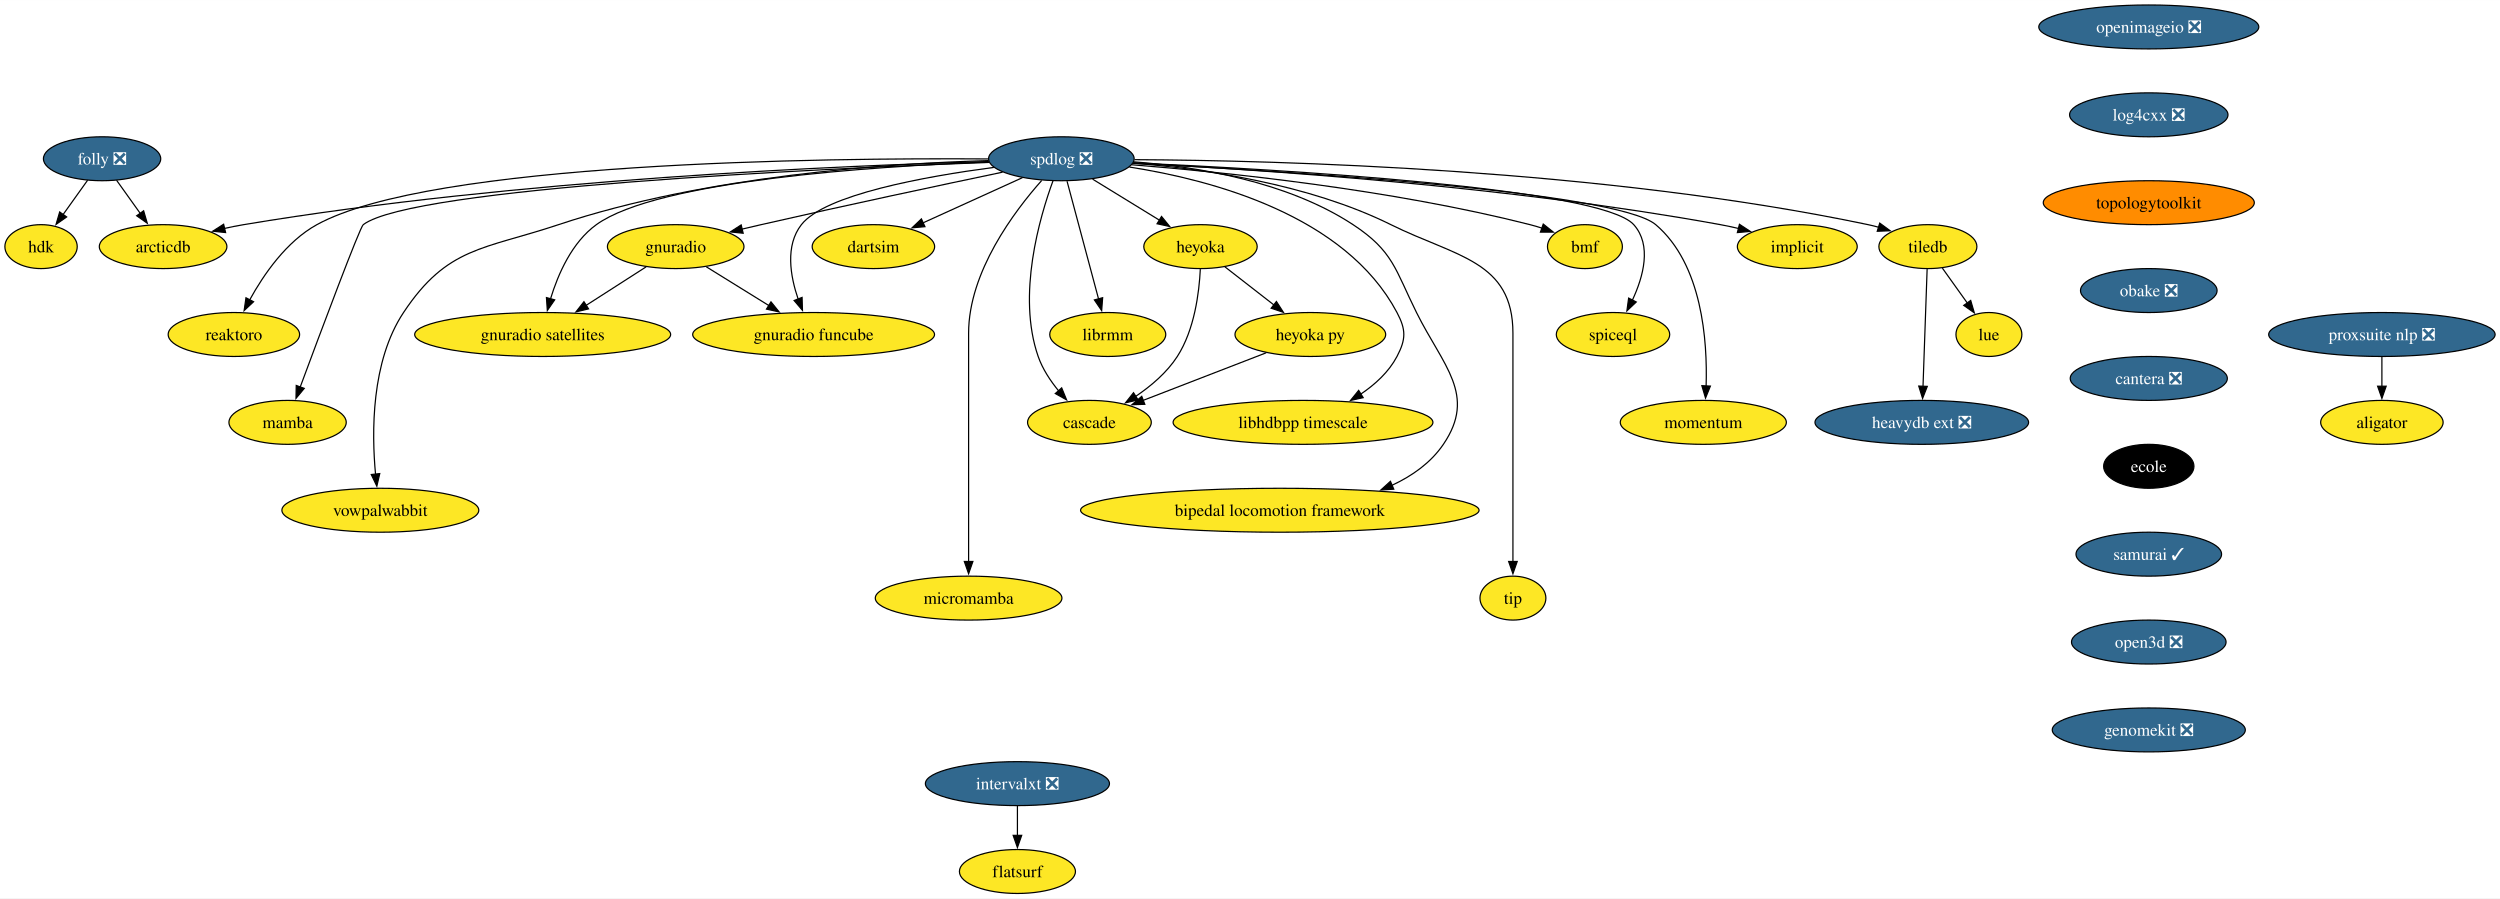
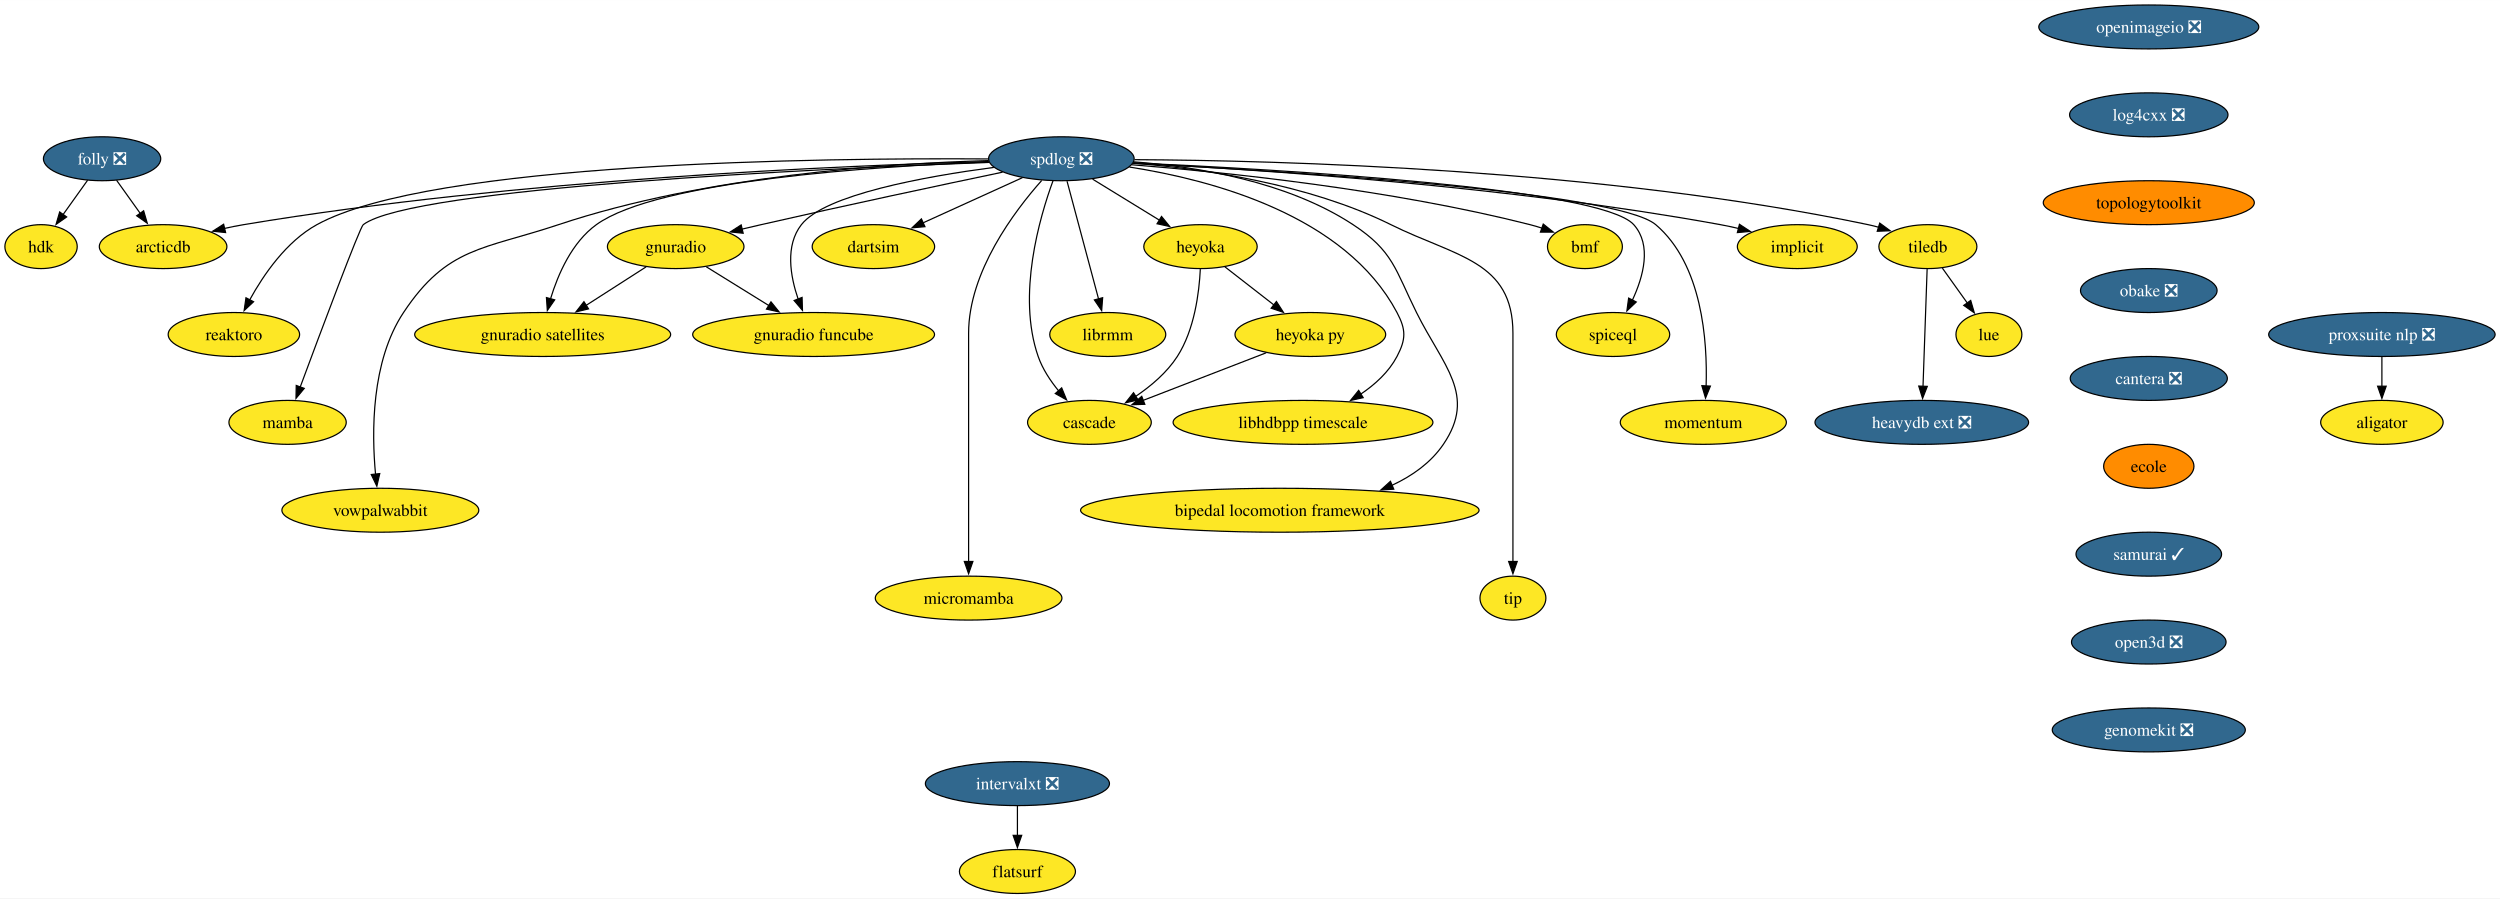
<svg xmlns="http://www.w3.org/2000/svg" xmlns:xlink="http://www.w3.org/1999/xlink" width="2048pt" height="736pt" viewBox="0.00 0.00 2048.41 736.00">
  <g id="graph0" class="graph" transform="scale(1 1) rotate(0) translate(4 732)">
    <polygon fill="white" stroke="none" points="-4,4 -4,-732 2044.41,-732 2044.41,4 -4,4" />
    <g id="node1" class="node">
      <g id="a_node1">
        <a xlink:href="https://github.com/conda-forge/implicit-feedstock" xlink:title="implicit">
          <ellipse fill="#fde725" stroke="black" cx="1468.64" cy="-530" rx="49.1" ry="18" />
          <text text-anchor="middle" x="1468.64" y="-525.33" font-family="Times,serif" font-size="14.00">implicit</text>
        </a>
      </g>
    </g>
    <g id="node2" class="node">
      <g id="a_node2">
        <a xlink:href="https://github.com/conda-forge/spdlog-feedstock/pull/64" xlink:title="spdlog ❎">
          <ellipse fill="#31688e" stroke="black" cx="865.64" cy="-602" rx="59.63" ry="18" />
          <text text-anchor="middle" x="865.64" y="-597.33" font-family="Times,serif" font-size="14.00" fill="white">spdlog ❎</text>
        </a>
      </g>
    </g>
    <g id="edge1" class="edge">
      <path fill="none" stroke="black" d="M924.41,-598.42C1024.09,-593.35 1232.35,-579.66 1405.64,-548 1410.53,-547.11 1415.61,-546.02 1420.65,-544.83" />
      <polygon fill="black" stroke="black" points="1421.24,-548.29 1430.09,-542.47 1419.54,-541.5 1421.24,-548.29" />
    </g>
    <g id="node3" class="node">
      <g id="a_node3">
        <a xlink:href="https://github.com/conda-forge/tiledb-feedstock" xlink:title="tiledb">
          <ellipse fill="#fde725" stroke="black" cx="1575.64" cy="-530" rx="40.16" ry="18" />
          <text text-anchor="middle" x="1575.64" y="-525.33" font-family="Times,serif" font-size="14.00">tiledb</text>
        </a>
      </g>
    </g>
    <g id="edge2" class="edge">
      <path fill="none" stroke="black" d="M925.61,-601.25C1042.54,-600.63 1308.62,-593.78 1526.64,-548 1529.45,-547.41 1532.33,-546.7 1535.2,-545.91" />
      <polygon fill="black" stroke="black" points="1536.19,-549.27 1544.73,-543.01 1534.15,-542.58 1536.19,-549.27" />
    </g>
    <g id="node4" class="node">
      <g id="a_node4">
        <a xlink:href="https://github.com/conda-forge/reaktoro-feedstock" xlink:title="reaktoro">
          <ellipse fill="#fde725" stroke="black" cx="187.64" cy="-458" rx="53.84" ry="18" />
          <text text-anchor="middle" x="187.64" y="-453.32" font-family="Times,serif" font-size="14.00">reaktoro</text>
        </a>
      </g>
    </g>
    <g id="edge3" class="edge">
      <path fill="none" stroke="black" d="M805.73,-601.84C671.11,-602.77 349.15,-599.39 255.64,-548 230.68,-534.28 212.02,-507.13 200.62,-486.4" />
      <polygon fill="black" stroke="black" points="203.76,-484.84 196.03,-477.6 197.55,-488.08 203.76,-484.84" />
    </g>
    <g id="node5" class="node">
      <g id="a_node5">
        <a xlink:href="https://github.com/conda-forge/mamba-feedstock" xlink:title="mamba">
          <ellipse fill="#fde725" stroke="black" cx="231.64" cy="-386" rx="48.05" ry="18" />
          <text text-anchor="middle" x="231.64" y="-381.32" font-family="Times,serif" font-size="14.00">mamba</text>
        </a>
      </g>
    </g>
    <g id="edge4" class="edge">
      <path fill="none" stroke="black" d="M806.41,-599.02C668.37,-593.9 333.9,-578.47 293.64,-548 290.84,-545.88 258.85,-460.41 241.95,-414.88" />
      <polygon fill="black" stroke="black" points="245.29,-413.83 238.53,-405.67 238.73,-416.26 245.29,-413.83" />
    </g>
    <g id="node6" class="node">
      <g id="a_node6">
        <a xlink:href="https://github.com/conda-forge/vowpalwabbit-feedstock" xlink:title="vowpalwabbit">
          <ellipse fill="#fde725" stroke="black" cx="307.64" cy="-314" rx="80.67" ry="18" />
          <text text-anchor="middle" x="307.64" y="-309.32" font-family="Times,serif" font-size="14.00">vowpalwabbit</text>
        </a>
      </g>
    </g>
    <g id="edge5" class="edge">
      <path fill="none" stroke="black" d="M806.05,-600.49C724.48,-598.2 574.39,-588.26 453.64,-548 392.08,-527.48 362.53,-530.05 326.64,-476 300.03,-435.94 300.48,-377.64 303.72,-343.29" />
      <polygon fill="black" stroke="black" points="307.15,-344.03 304.77,-333.71 300.2,-343.27 307.15,-344.03" />
    </g>
    <g id="node7" class="node">
      <g id="a_node7">
        <a xlink:href="https://github.com/conda-forge/gnuradio-feedstock" xlink:title="gnuradio">
          <ellipse fill="#fde725" stroke="black" cx="549.64" cy="-530" rx="55.94" ry="18" />
          <text text-anchor="middle" x="549.64" y="-525.33" font-family="Times,serif" font-size="14.00">gnuradio</text>
        </a>
      </g>
    </g>
    <g id="edge6" class="edge">
      <path fill="none" stroke="black" d="M817.48,-591.01C767.82,-580.62 688.2,-563.71 619.64,-548 614.5,-546.82 609.15,-545.57 603.81,-544.3" />
      <polygon fill="black" stroke="black" points="604.92,-540.97 594.38,-542.05 603.29,-547.78 604.92,-540.97" />
    </g>
    <g id="node8" class="node">
      <g id="a_node8">
        <a xlink:href="https://github.com/conda-forge/micromamba-feedstock" xlink:title="micromamba">
          <ellipse fill="#fde725" stroke="black" cx="789.64" cy="-242" rx="76.46" ry="18" />
          <text text-anchor="middle" x="789.64" y="-237.32" font-family="Times,serif" font-size="14.00">micromamba</text>
        </a>
      </g>
    </g>
    <g id="edge7" class="edge">
      <path fill="none" stroke="black" d="M849.52,-584.19C827.21,-559.09 789.64,-509.33 789.64,-459 789.64,-459 789.64,-459 789.64,-385 789.64,-345.74 789.64,-300.38 789.64,-271.69" />
      <polygon fill="black" stroke="black" points="793.14,-272 789.64,-262 786.14,-272 793.14,-272" />
    </g>
    <g id="node9" class="node">
      <g id="a_node9">
        <a xlink:href="https://github.com/conda-forge/gnuradio-satellites-feedstock" xlink:title="gnuradio satellites">
          <ellipse fill="#fde725" stroke="black" cx="440.64" cy="-458" rx="104.87" ry="18" />
          <text text-anchor="middle" x="440.64" y="-453.32" font-family="Times,serif" font-size="14.00">gnuradio satellites</text>
        </a>
      </g>
    </g>
    <g id="edge8" class="edge">
      <path fill="none" stroke="black" d="M806.3,-599.4C712.35,-595.79 534.87,-584.24 484.64,-548 464.66,-533.59 453.27,-507.52 447.11,-487.31" />
      <polygon fill="black" stroke="black" points="450.49,-486.39 444.46,-477.68 443.74,-488.25 450.49,-486.39" />
    </g>
    <g id="node10" class="node">
      <g id="a_node10">
        <a xlink:href="https://github.com/conda-forge/dartsim-feedstock" xlink:title="dartsim">
          <ellipse fill="#fde725" stroke="black" cx="711.64" cy="-530" rx="50.16" ry="18" />
          <text text-anchor="middle" x="711.64" y="-525.33" font-family="Times,serif" font-size="14.00">dartsim</text>
        </a>
      </g>
    </g>
    <g id="edge9" class="edge">
      <path fill="none" stroke="black" d="M833.73,-586.5C810.14,-575.77 777.83,-561.09 752.38,-549.52" />
      <polygon fill="black" stroke="black" points="753.86,-546.35 743.31,-545.4 750.97,-552.72 753.86,-546.35" />
    </g>
    <g id="node11" class="node">
      <g id="a_node11">
        <a xlink:href="https://github.com/conda-forge/heyoka-feedstock" xlink:title="heyoka">
          <ellipse fill="#fde725" stroke="black" cx="979.64" cy="-530" rx="46.47" ry="18" />
          <text text-anchor="middle" x="979.64" y="-525.33" font-family="Times,serif" font-size="14.00">heyoka</text>
        </a>
      </g>
    </g>
    <g id="edge10" class="edge">
      <path fill="none" stroke="black" d="M891.22,-585.29C907.51,-575.29 928.77,-562.24 946.36,-551.44" />
      <polygon fill="black" stroke="black" points="947.72,-554.71 954.41,-546.49 944.05,-548.74 947.72,-554.71" />
    </g>
    <g id="node12" class="node">
      <g id="a_node12">
        <a xlink:href="https://github.com/conda-forge/librmm-feedstock" xlink:title="librmm">
          <ellipse fill="#fde725" stroke="black" cx="903.64" cy="-458" rx="47.53" ry="18" />
          <text text-anchor="middle" x="903.64" y="-453.32" font-family="Times,serif" font-size="14.00">librmm</text>
        </a>
      </g>
    </g>
    <g id="edge11" class="edge">
      <path fill="none" stroke="black" d="M870.3,-583.59C876.74,-559.5 888.45,-515.75 896.14,-487.03" />
      <polygon fill="black" stroke="black" points="899.46,-488.14 898.67,-477.57 892.7,-486.33 899.46,-488.14" />
    </g>
    <g id="node13" class="node">
      <g id="a_node13">
        <a xlink:href="https://github.com/conda-forge/libhdbpp-timescale-feedstock" xlink:title="libhdbpp timescale">
          <ellipse fill="#fde725" stroke="black" cx="1063.64" cy="-386" rx="106.45" ry="18" />
          <text text-anchor="middle" x="1063.64" y="-381.32" font-family="Times,serif" font-size="14.00">libhdbpp timescale</text>
        </a>
      </g>
    </g>
    <g id="edge12" class="edge">
      <path fill="none" stroke="black" d="M921.4,-595.2C988.79,-584.74 1098.42,-555.71 1140.64,-476 1148.13,-461.86 1148.08,-454.16 1140.64,-440 1133.96,-427.31 1122.72,-417.06 1110.86,-409.08" />
      <polygon fill="black" stroke="black" points="1112.93,-406.25 1102.58,-403.97 1109.25,-412.2 1112.93,-406.25" />
    </g>
    <g id="node14" class="node">
      <g id="a_node14">
        <a xlink:href="https://github.com/conda-forge/bipedal-locomotion-framework-feedstock" xlink:title="bipedal locomotion framework">
          <ellipse fill="#fde725" stroke="black" cx="1044.64" cy="-314" rx="163.27" ry="18" />
          <text text-anchor="middle" x="1044.64" y="-309.32" font-family="Times,serif" font-size="14.00">bipedal locomotion framework</text>
        </a>
      </g>
    </g>
    <g id="edge13" class="edge">
      <path fill="none" stroke="black" d="M924.95,-599.46C976.28,-595.57 1050.57,-583.56 1104.64,-548 1137.62,-526.31 1139.08,-511.35 1156.64,-476 1178.43,-432.13 1206.18,-408.51 1178.64,-368 1168.39,-352.92 1153.11,-342.13 1136.51,-334.42" />
      <polygon fill="black" stroke="black" points="1138,-331.25 1127.42,-330.58 1135.28,-337.7 1138,-331.25" />
    </g>
    <g id="node15" class="node">
      <g id="a_node15">
        <a xlink:href="https://github.com/conda-forge/tip-feedstock" xlink:title="tip">
          <ellipse fill="#fde725" stroke="black" cx="1235.64" cy="-242" rx="27" ry="18" />
          <text text-anchor="middle" x="1235.64" y="-237.32" font-family="Times,serif" font-size="14.00">tip</text>
        </a>
      </g>
    </g>
    <g id="edge14" class="edge">
      <path fill="none" stroke="black" d="M924.59,-598.37C981.3,-593.83 1068.13,-581.49 1135.64,-548 1188.94,-521.56 1235.64,-518.5 1235.64,-459 1235.64,-459 1235.64,-459 1235.64,-385 1235.64,-345.74 1235.64,-300.38 1235.64,-271.69" />
      <polygon fill="black" stroke="black" points="1239.14,-272 1235.64,-262 1232.14,-272 1239.14,-272" />
    </g>
    <g id="node16" class="node">
      <g id="a_node16">
        <a xlink:href="https://github.com/conda-forge/cascade-feedstock" xlink:title="cascade">
          <ellipse fill="#fde725" stroke="black" cx="888.64" cy="-386" rx="50.68" ry="18" />
          <text text-anchor="middle" x="888.64" y="-381.32" font-family="Times,serif" font-size="14.00">cascade</text>
        </a>
      </g>
    </g>
    <g id="edge15" class="edge">
      <path fill="none" stroke="black" d="M858.82,-584.01C847.84,-554.05 829.15,-490.24 846.64,-440 850.21,-429.74 856.69,-419.97 863.5,-411.68" />
      <polygon fill="black" stroke="black" points="865.9,-414.26 869.91,-404.45 860.66,-409.62 865.9,-414.26" />
    </g>
    <g id="node17" class="node">
      <g id="a_node17">
        <a xlink:href="https://github.com/conda-forge/arcticdb-feedstock" xlink:title="arcticdb">
          <ellipse fill="#fde725" stroke="black" cx="129.64" cy="-530" rx="52.26" ry="18" />
          <text text-anchor="middle" x="129.64" y="-525.33" font-family="Times,serif" font-size="14.00">arcticdb</text>
        </a>
      </g>
    </g>
    <g id="edge16" class="edge">
      <path fill="none" stroke="black" d="M806.06,-599.74C688.55,-596.5 418.91,-585.3 195.64,-548 190.44,-547.13 185.05,-546.05 179.7,-544.86" />
      <polygon fill="black" stroke="black" points="180.85,-541.53 170.31,-542.63 179.23,-548.34 180.85,-541.53" />
    </g>
    <g id="node18" class="node">
      <g id="a_node18">
        <a xlink:href="https://github.com/conda-forge/gnuradio-funcube-feedstock" xlink:title="gnuradio funcube">
          <ellipse fill="#fde725" stroke="black" cx="662.64" cy="-458" rx="99.08" ry="18" />
          <text text-anchor="middle" x="662.64" y="-453.32" font-family="Times,serif" font-size="14.00">gnuradio funcube</text>
        </a>
      </g>
    </g>
    <g id="edge17" class="edge">
      <path fill="none" stroke="black" d="M810.34,-594.92C753.88,-587.45 671.88,-572.62 652.64,-548 639.27,-530.9 643.46,-505.98 650.02,-486.86" />
      <polygon fill="black" stroke="black" points="653.19,-488.38 653.51,-477.79 646.66,-485.87 653.19,-488.38" />
    </g>
    <g id="node19" class="node">
      <g id="a_node19">
        <a xlink:href="https://github.com/conda-forge/bmf-feedstock" xlink:title="bmf">
          <ellipse fill="#fde725" stroke="black" cx="1294.64" cy="-530" rx="30.69" ry="18" />
          <text text-anchor="middle" x="1294.64" y="-525.33" font-family="Times,serif" font-size="14.00">bmf</text>
        </a>
      </g>
    </g>
    <g id="edge18" class="edge">
      <path fill="none" stroke="black" d="M923.34,-597.08C999.15,-591.03 1135.99,-576.92 1249.64,-548 1252.82,-547.19 1256.1,-546.23 1259.35,-545.18" />
      <polygon fill="black" stroke="black" points="1260.49,-548.48 1268.77,-541.87 1258.18,-541.88 1260.49,-548.48" />
    </g>
    <g id="node20" class="node">
      <g id="a_node20">
        <a xlink:href="https://github.com/conda-forge/spiceql-feedstock" xlink:title="spiceql">
          <ellipse fill="#fde725" stroke="black" cx="1317.64" cy="-458" rx="46.47" ry="18" />
          <text text-anchor="middle" x="1317.64" y="-453.32" font-family="Times,serif" font-size="14.00">spiceql</text>
        </a>
      </g>
    </g>
    <g id="edge19" class="edge">
      <path fill="none" stroke="black" d="M924.6,-598.65C1044.51,-593.26 1307.75,-578.1 1334.64,-548 1349.58,-531.27 1342.6,-505.57 1333.49,-486.07" />
      <polygon fill="black" stroke="black" points="1336.69,-484.64 1329.02,-477.33 1330.45,-487.83 1336.69,-484.64" />
    </g>
    <g id="node21" class="node">
      <g id="a_node21">
        <a xlink:href="https://github.com/conda-forge/momentum-feedstock" xlink:title="momentum">
          <ellipse fill="#fde725" stroke="black" cx="1391.64" cy="-386" rx="68.04" ry="18" />
          <text text-anchor="middle" x="1391.64" y="-381.32" font-family="Times,serif" font-size="14.00">momentum</text>
        </a>
      </g>
    </g>
    <g id="edge20" class="edge">
      <path fill="none" stroke="black" d="M924.36,-598.27C1046.77,-592.05 1320.55,-575.25 1352.64,-548 1390.84,-515.55 1395.1,-452.65 1393.93,-415.81" />
      <polygon fill="black" stroke="black" points="1397.43,-415.73 1393.44,-405.91 1390.44,-416.07 1397.43,-415.73" />
    </g>
    <g id="node22" class="node">
      <g id="a_node22">
        <a xlink:href="https://github.com/conda-forge/lue-feedstock" xlink:title="lue">
          <ellipse fill="#fde725" stroke="black" cx="1625.64" cy="-458" rx="27" ry="18" />
          <text text-anchor="middle" x="1625.64" y="-453.32" font-family="Times,serif" font-size="14.00">lue</text>
        </a>
      </g>
    </g>
    <g id="edge21" class="edge">
      <path fill="none" stroke="black" d="M1587.49,-512.41C1593.57,-503.89 1601.11,-493.33 1607.88,-483.86" />
      <polygon fill="black" stroke="black" points="1610.71,-485.91 1613.68,-475.74 1605.02,-481.85 1610.71,-485.91" />
    </g>
    <g id="node23" class="node">
      <g id="a_node23">
        <a xlink:href="https://github.com/conda-forge/heavydb-ext-feedstock/pull/75" xlink:title="heavydb ext ❎">
          <ellipse fill="#31688e" stroke="black" cx="1570.64" cy="-386" rx="87.51" ry="18" />
          <text text-anchor="middle" x="1570.64" y="-381.32" font-family="Times,serif" font-size="14.00" fill="white">heavydb ext ❎</text>
        </a>
      </g>
    </g>
    <g id="edge22" class="edge">
      <path fill="none" stroke="black" d="M1575.02,-511.59C1574.18,-487.61 1572.65,-444.14 1571.64,-415.42" />
      <polygon fill="black" stroke="black" points="1575.14,-415.49 1571.29,-405.62 1568.15,-415.74 1575.14,-415.49" />
    </g>
    <g id="edge23" class="edge">
      <path fill="none" stroke="black" d="M525.45,-513.46C511.01,-504.19 492.41,-492.25 476.31,-481.91" />
      <polygon fill="black" stroke="black" points="478.24,-478.99 467.94,-476.53 474.46,-484.88 478.24,-478.99" />
    </g>
    <g id="edge24" class="edge">
      <path fill="none" stroke="black" d="M574.72,-513.46C589.83,-504.1 609.33,-492.02 626.13,-481.61" />
      <polygon fill="black" stroke="black" points="627.71,-484.75 634.37,-476.51 624.03,-478.8 627.71,-484.75" />
    </g>
    <g id="edge25" class="edge">
      <path fill="none" stroke="black" d="M979.5,-511.56C978.58,-492.54 974.78,-461.9 960.64,-440 952.12,-426.8 939.08,-415.76 926.43,-407.22" />
      <polygon fill="black" stroke="black" points="928.51,-404.4 918.19,-402.01 924.77,-410.31 928.51,-404.4" />
    </g>
    <g id="node24" class="node">
      <g id="a_node24">
        <a xlink:href="https://github.com/conda-forge/heyoka.py-feedstock" xlink:title="heyoka py">
          <ellipse fill="#fde725" stroke="black" cx="1069.64" cy="-458" rx="61.73" ry="18" />
          <text text-anchor="middle" x="1069.64" y="-453.32" font-family="Times,serif" font-size="14.00">heyoka py</text>
        </a>
      </g>
    </g>
    <g id="edge26" class="edge">
      <path fill="none" stroke="black" d="M999.61,-513.46C1011.48,-504.24 1026.75,-492.36 1040,-482.05" />
      <polygon fill="black" stroke="black" points="1041.84,-485.05 1047.59,-476.15 1037.54,-479.53 1041.84,-485.05" />
    </g>
    <g id="edge32" class="edge">
      <path fill="none" stroke="black" d="M1033.44,-443C1004.37,-431.76 963.44,-415.93 932.51,-403.97" />
      <polygon fill="black" stroke="black" points="934.02,-400.8 923.43,-400.46 931.5,-407.33 934.02,-400.8" />
    </g>
    <g id="node25" class="node">
      <g id="a_node25">
        <a xlink:href="https://github.com/conda-forge/openimageio-feedstock/pull/107" xlink:title="openimageio ❎">
          <ellipse fill="#31688e" stroke="black" cx="1756.64" cy="-710" rx="90.14" ry="18" />
          <text text-anchor="middle" x="1756.64" y="-705.33" font-family="Times,serif" font-size="14.00" fill="white">openimageio ❎</text>
        </a>
      </g>
    </g>
    <g id="node26" class="node">
      <g id="a_node26">
        <a xlink:href="https://github.com/conda-forge/log4cxx-feedstock/pull/25" xlink:title="log4cxx ❎">
          <ellipse fill="#31688e" stroke="black" cx="1756.64" cy="-638" rx="64.89" ry="18" />
          <text text-anchor="middle" x="1756.64" y="-633.33" font-family="Times,serif" font-size="14.00" fill="white">log4cxx ❎</text>
        </a>
      </g>
    </g>
    <g id="node27" class="node">
      <g id="a_node27">
        <a xlink:href="https://github.com/conda-forge/topologytoolkit-feedstock" xlink:title="topologytoolkit">
          <ellipse fill="#ff8c00" stroke="black" cx="1756.64" cy="-566" rx="86.46" ry="18" />
          <text text-anchor="middle" x="1756.64" y="-561.33" font-family="Times,serif" font-size="14.00">topologytoolkit</text>
        </a>
      </g>
    </g>
    <g id="node28" class="node">
      <g id="a_node28">
        <a xlink:href="https://github.com/conda-forge/obake-feedstock/pull/47" xlink:title="obake ❎">
          <ellipse fill="#31688e" stroke="black" cx="1756.64" cy="-494" rx="55.94" ry="18" />
          <text text-anchor="middle" x="1756.64" y="-489.32" font-family="Times,serif" font-size="14.00" fill="white">obake ❎</text>
        </a>
      </g>
    </g>
    <g id="node29" class="node">
      <g id="a_node29">
        <a xlink:href="https://github.com/conda-forge/cantera-feedstock/pull/40" xlink:title="cantera ❎">
          <ellipse fill="#31688e" stroke="black" cx="1756.64" cy="-422" rx="64.36" ry="18" />
          <text text-anchor="middle" x="1756.64" y="-417.32" font-family="Times,serif" font-size="14.00" fill="white">cantera ❎</text>
        </a>
      </g>
    </g>
    <g id="node30" class="node">
      <g id="a_node30">
        <a xlink:href="https://github.com/conda-forge/ecole-feedstock" xlink:title="ecole">
-           <ellipse fill="#000000" stroke="black" cx="1756.64" cy="-350" rx="37" ry="18" />
-           <text text-anchor="middle" x="1756.64" y="-345.32" font-family="Times,serif" font-size="14.00" fill="white">ecole</text>
+           <ellipse fill="#ff8c00" stroke="black" cx="1756.64" cy="-350" rx="37" ry="18" />
+           <text text-anchor="middle" x="1756.64" y="-345.32" font-family="Times,serif" font-size="14.00">ecole</text>
        </a>
      </g>
    </g>
    <g id="node31" class="node">
      <g id="a_node31">
        <a xlink:href="https://github.com/conda-forge/samurai-feedstock/pull/22" xlink:title="samurai ✓">
          <ellipse fill="#31688e" stroke="black" cx="1756.64" cy="-278" rx="59.63" ry="18" />
          <text text-anchor="middle" x="1756.64" y="-273.32" font-family="Times,serif" font-size="14.00" fill="white">samurai ✓</text>
        </a>
      </g>
    </g>
    <g id="node36" class="node">
      <g id="a_node36">
        <a xlink:href="https://github.com/conda-forge/open3d-feedstock/pull/8" xlink:title="open3d ❎">
          <ellipse fill="#31688e" stroke="black" cx="1756.64" cy="-206" rx="63.31" ry="18" />
          <text text-anchor="middle" x="1756.64" y="-201.33" font-family="Times,serif" font-size="14.00" fill="white">open3d ❎</text>
        </a>
      </g>
    </g>
    <g id="node32" class="node">
      <g id="a_node32">
        <a xlink:href="https://github.com/conda-forge/folly-feedstock/pull/204" xlink:title="folly ❎">
          <ellipse fill="#31688e" stroke="black" cx="79.64" cy="-602" rx="48.05" ry="18" />
          <text text-anchor="middle" x="79.64" y="-597.33" font-family="Times,serif" font-size="14.00" fill="white">folly ❎</text>
        </a>
      </g>
    </g>
    <g id="edge34" class="edge">
      <path fill="none" stroke="black" d="M91.49,-584.41C97.32,-576.25 104.48,-566.22 111.02,-557.07" />
      <polygon fill="black" stroke="black" points="113.68,-559.36 116.65,-549.19 107.99,-555.29 113.68,-559.36" />
    </g>
    <g id="node33" class="node">
      <g id="a_node33">
        <a xlink:href="https://github.com/conda-forge/hdk-feedstock" xlink:title="hdk">
          <ellipse fill="#fde725" stroke="black" cx="29.64" cy="-530" rx="29.64" ry="18" />
          <text text-anchor="middle" x="29.64" y="-525.33" font-family="Times,serif" font-size="14.00">hdk</text>
        </a>
      </g>
    </g>
    <g id="edge35" class="edge">
      <path fill="none" stroke="black" d="M67.79,-584.41C61.79,-576.01 54.37,-565.63 47.68,-556.26" />
      <polygon fill="black" stroke="black" points="50.6,-554.32 41.94,-548.22 44.9,-558.39 50.6,-554.32" />
    </g>
    <g id="node34" class="node">
      <g id="a_node34">
        <a xlink:href="https://github.com/conda-forge/intervalxt-feedstock/pull/21" xlink:title="intervalxt ❎">
          <ellipse fill="#31688e" stroke="black" cx="829.64" cy="-90" rx="75.41" ry="18" />
          <text text-anchor="middle" x="829.64" y="-85.33" font-family="Times,serif" font-size="14.00" fill="white">intervalxt ❎</text>
        </a>
      </g>
    </g>
    <g id="node35" class="node">
      <g id="a_node35">
        <a xlink:href="https://github.com/conda-forge/flatsurf-feedstock" xlink:title="flatsurf">
          <ellipse fill="#fde725" stroke="black" cx="829.64" cy="-18" rx="47.53" ry="18" />
          <text text-anchor="middle" x="829.64" y="-13.32" font-family="Times,serif" font-size="14.00">flatsurf</text>
        </a>
      </g>
    </g>
    <g id="edge36" class="edge">
      <path fill="none" stroke="black" d="M829.64,-71.7C829.64,-64.41 829.64,-55.73 829.64,-47.54" />
      <polygon fill="black" stroke="black" points="833.14,-47.62 829.64,-37.62 826.14,-47.62 833.14,-47.62" />
    </g>
    <g id="node39" class="node">
      <g id="a_node39">
        <a xlink:href="https://github.com/conda-forge/genomekit-feedstock/pull/16" xlink:title="genomekit ❎">
          <ellipse fill="#31688e" stroke="black" cx="1756.64" cy="-134" rx="79.09" ry="18" />
          <text text-anchor="middle" x="1756.64" y="-129.32" font-family="Times,serif" font-size="14.00" fill="white">genomekit ❎</text>
        </a>
      </g>
    </g>
    <g id="node37" class="node">
      <g id="a_node37">
        <a xlink:href="https://github.com/conda-forge/aligator-feedstock" xlink:title="aligator">
          <ellipse fill="#fde725" stroke="black" cx="1947.64" cy="-386" rx="50.16" ry="18" />
          <text text-anchor="middle" x="1947.64" y="-381.32" font-family="Times,serif" font-size="14.00">aligator</text>
        </a>
      </g>
    </g>
    <g id="node38" class="node">
      <g id="a_node38">
        <a xlink:href="https://github.com/conda-forge/proxsuite-nlp-feedstock/pull/28" xlink:title="proxsuite nlp ❎">
          <ellipse fill="#31688e" stroke="black" cx="1947.64" cy="-458" rx="92.77" ry="18" />
          <text text-anchor="middle" x="1947.64" y="-453.32" font-family="Times,serif" font-size="14.00" fill="white">proxsuite nlp ❎</text>
        </a>
      </g>
    </g>
    <g id="edge38" class="edge">
      <path fill="none" stroke="black" d="M1947.64,-439.7C1947.64,-432.41 1947.64,-423.73 1947.64,-415.54" />
      <polygon fill="black" stroke="black" points="1951.14,-415.62 1947.64,-405.62 1944.14,-415.62 1951.14,-415.62" />
    </g>
  </g>
</svg>
